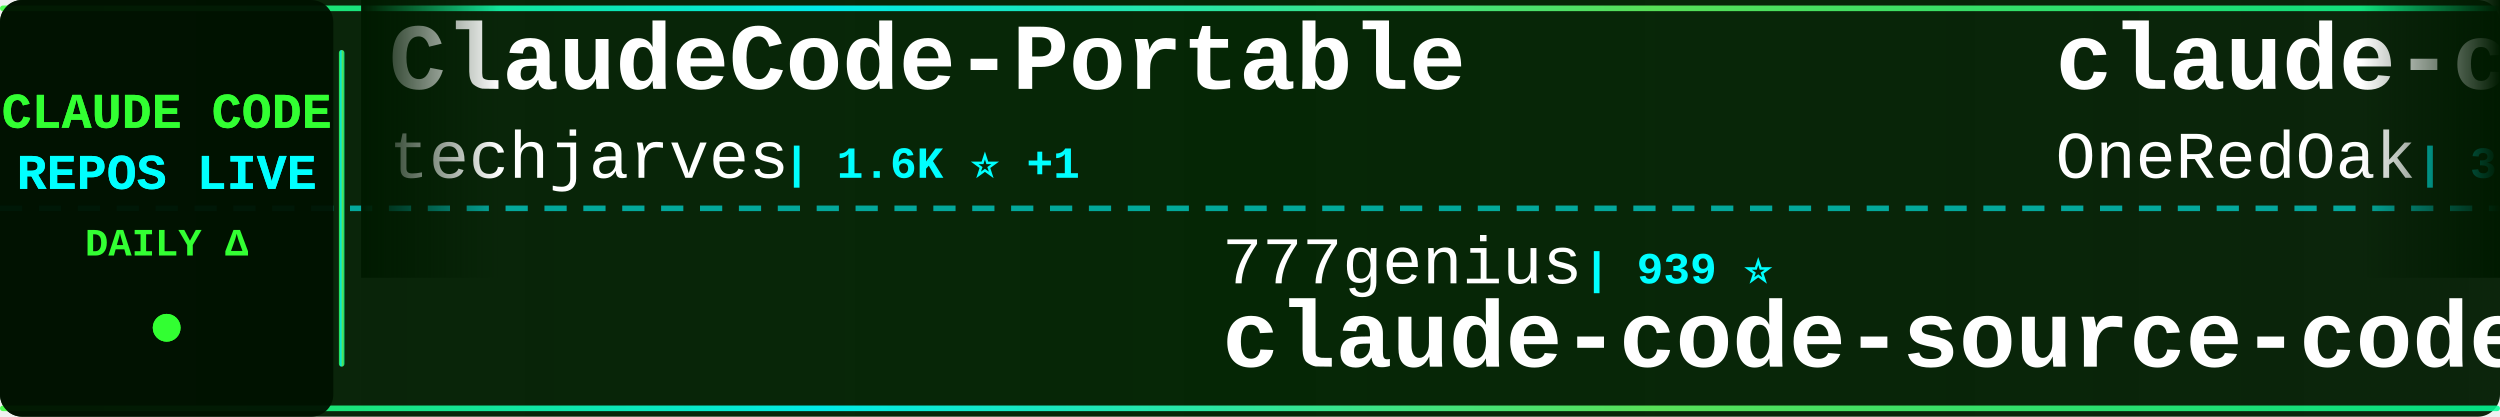
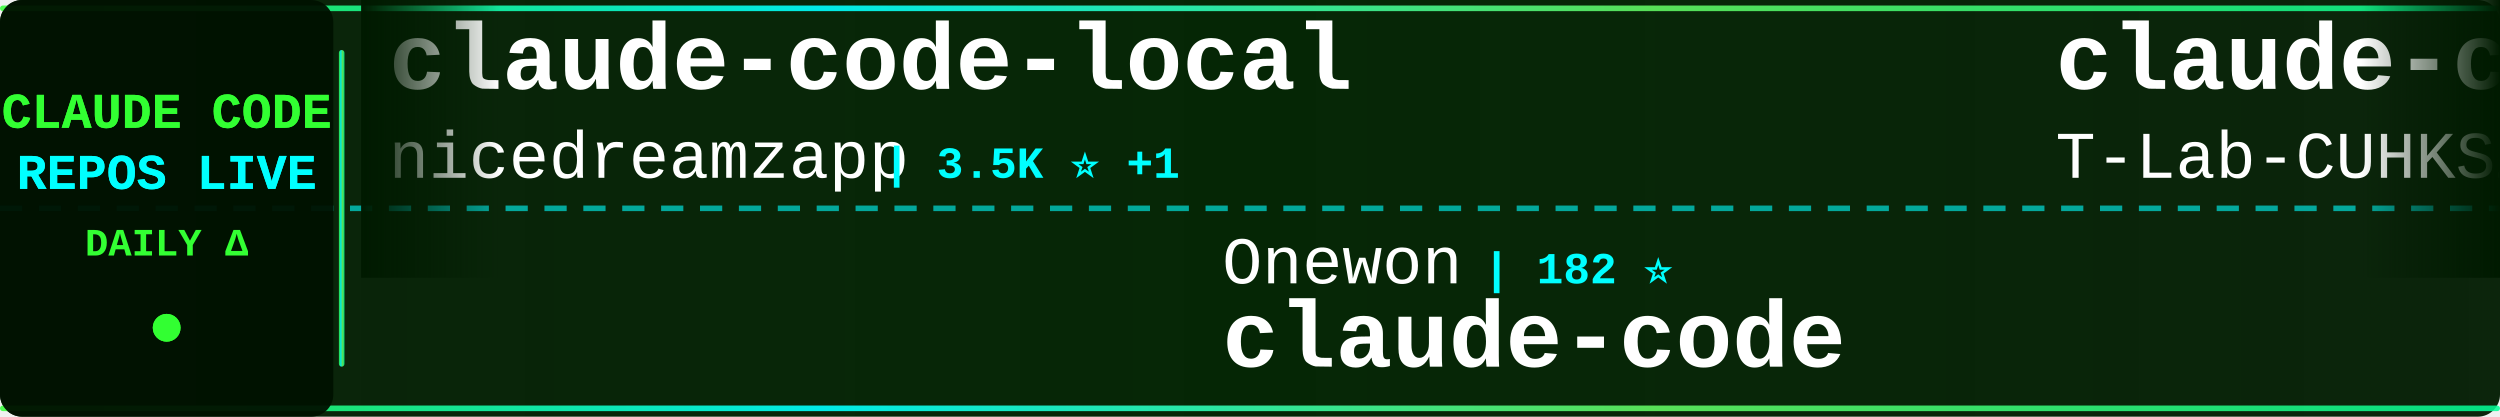
<svg xmlns="http://www.w3.org/2000/svg" width="900" height="150">
  <defs>
    <linearGradient id="tickerBg" x1="0%" y1="0%" x2="100%" y2="0%">
      <stop offset="0%" style="stop-color:#001a00;stop-opacity:0.95" />
      <stop offset="50%" style="stop-color:#002200;stop-opacity:0.98" />
      <stop offset="100%" style="stop-color:#001a00;stop-opacity:0.95" />
    </linearGradient>
    <linearGradient id="borderGrad" x1="0%" y1="0%" x2="100%" y2="0%">
      <stop offset="0%" style="stop-color:#33ff33;stop-opacity:0.85">
        <animate attributeName="stop-opacity" values="0.85;1;0.85" dur="2s" repeatCount="indefinite" />
      </stop>
      <stop offset="33%" style="stop-color:#00ffff;stop-opacity:0.9">
        <animate attributeName="stop-opacity" values="0.9;1;0.9" dur="2.2s" repeatCount="indefinite" />
      </stop>
      <stop offset="66%" style="stop-color:#66ff66;stop-opacity:0.85">
        <animate attributeName="stop-opacity" values="0.85;1;0.85" dur="1.8s" repeatCount="indefinite" />
      </stop>
      <stop offset="100%" style="stop-color:#00ff99;stop-opacity:0.85">
        <animate attributeName="stop-opacity" values="0.85;1;0.85" dur="2s" repeatCount="indefinite" />
      </stop>
    </linearGradient>
    <filter id="textGlow">
      <feGaussianBlur stdDeviation="0.1" result="coloredBlur" />
      <feMerge>
        <feMergeNode in="coloredBlur" />
        <feMergeNode in="SourceGraphic" />
      </feMerge>
    </filter>
    <filter id="metricGlow">
      <feGaussianBlur stdDeviation="0.2" result="coloredBlur" />
      <feMerge>
        <feMergeNode in="coloredBlur" />
        <feMergeNode in="SourceGraphic" />
      </feMerge>
    </filter>
    <linearGradient id="leftFade" x1="0%" y1="0%" x2="100%" y2="0%">
      <stop offset="0%" style="stop-color:#001a00;stop-opacity:1" />
      <stop offset="100%" style="stop-color:#001a00;stop-opacity:0" />
    </linearGradient>
    <linearGradient id="rightFade" x1="0%" y1="0%" x2="100%" y2="0%">
      <stop offset="0%" style="stop-color:#001a00;stop-opacity:0" />
      <stop offset="100%" style="stop-color:#001a00;stop-opacity:1" />
    </linearGradient>
  </defs>
  <rect width="900" height="150" fill="url(#tickerBg)" rx="8" />
  <rect x="0" y="2" width="900" height="2" fill="url(#borderGrad)" rx="1" />
  <rect x="0" y="146" width="900" height="2" fill="url(#borderGrad)" rx="1" />
  <line x1="0" y1="75" x2="900" y2="75" stroke="#00ffff" stroke-width="2" stroke-dasharray="8 6" opacity="0.6" />
  <rect x="0" y="0" width="120" height="150" fill="#001100" opacity="0.95" rx="8" />
  <text x="60" y="46" font-family="'Courier New', monospace" font-size="18" font-weight="bold" fill="#33ff33" text-anchor="middle" filter="url(#textGlow)">
    CLAUDE CODE
  </text>
  <text x="60" y="68" font-family="'Courier New', monospace" font-size="18" font-weight="bold" fill="#00ffff" text-anchor="middle" filter="url(#textGlow)">
    REPOS LIVE
  </text>
  <text x="60" y="92" font-family="'Courier New', monospace" font-size="14" font-weight="bold" fill="#33ff33" text-anchor="middle">
    DAILY Δ
  </text>
  <circle cx="60" cy="118" r="5" fill="#33ff33" filter="url(#metricGlow)">
    <animate attributeName="r" values="4;6;4" dur="1.5s" repeatCount="indefinite" />
    <animate attributeName="opacity" values="0.6;1;0.6" dur="1.5s" repeatCount="indefinite" />
  </circle>
  <rect x="122" y="18" width="2" height="114" fill="url(#borderGrad)" rx="1" />
  <clipPath id="tickerClip">
    <rect x="130" y="0" width="770" height="150" />
  </clipPath>
  <g clip-path="url(#tickerClip)">
    <g id="tickerItems">
      <animateTransform attributeName="transform" attributeType="XML" type="translate" from="0 0" to="-3000 0" dur="54s" repeatCount="indefinite" />
      <g transform="translate(0, 0)">
-         <text x="140" y="32" font-family="'Courier New', monospace" font-size="34" font-weight="bold" fill="#ffffff">ClaudeCode-Portable</text>
-         <text x="140" y="64" font-family="'Courier New', monospace" font-size="24" font-weight="normal" fill="#ffffff" opacity="1.0">techjarves</text>
-         <text x="282" y="64" font-family="'Courier New', monospace" font-size="16" font-weight="bold" fill="#00ffff"> | 1.6K ⭐ +1</text>
+         <text x="140" y="32" font-family="'Courier New', monospace" font-size="34" font-weight="bold" fill="#ffffff">claude-code-local</text>
+         <text x="140" y="64" font-family="'Courier New', monospace" font-size="24" font-weight="normal" fill="#ffffff" opacity="1.0">nicedreamzapp</text>
+         <text x="318" y="64" font-family="'Courier New', monospace" font-size="16" font-weight="bold" fill="#00ffff"> | 3.5K ⭐ +1</text>
      </g>
      <g transform="translate(300, 0)">
+         <text x="140" y="102" font-family="'Courier New', monospace" font-size="24" font-weight="normal" fill="#ffffff" opacity="1.0">Onewon</text>
+         <text x="234" y="102" font-family="'Courier New', monospace" font-size="16" font-weight="bold" fill="#00ffff"> | 182 ⭐</text>
+         <text x="140" y="132" font-family="'Courier New', monospace" font-size="34" font-weight="bold" fill="#ffffff">claude-code</text>
+       </g>
+       <g transform="translate(600, 0)">
+         <text x="140" y="32" font-family="'Courier New', monospace" font-size="34" font-weight="bold" fill="#ffffff">claude-code</text>
+         <text x="140" y="64" font-family="'Courier New', monospace" font-size="24" font-weight="normal" fill="#ffffff" opacity="1.0">T-Lab-CUHKSZ</text>
+         <text x="306" y="64" font-family="'Courier New', monospace" font-size="16" font-weight="bold" fill="#00ffff"> | 328 ⭐</text>
+       </g>
+       <g transform="translate(900, 0)">
        <text x="140" y="102" font-family="'Courier New', monospace" font-size="24" font-weight="normal" fill="#ffffff" opacity="1.0">777genius</text>
        <text x="270" y="102" font-family="'Courier New', monospace" font-size="16" font-weight="bold" fill="#00ffff"> | 939 ⭐</text>
        <text x="140" y="132" font-family="'Courier New', monospace" font-size="34" font-weight="bold" fill="#ffffff">claude-code-source-code</text>
      </g>
-       <g transform="translate(600, 0)">
-         <text x="140" y="32" font-family="'Courier New', monospace" font-size="34" font-weight="bold" fill="#ffffff">claude-code-workflows</text>
-         <text x="140" y="64" font-family="'Courier New', monospace" font-size="24" font-weight="normal" fill="#ffffff" opacity="1.0">OneRedOak</text>
-         <text x="270" y="64" font-family="'Courier New', monospace" font-size="16" font-weight="bold" fill="#00ffff"> | 3.9K ⭐ +1</text>
-       </g>
-       <g transform="translate(900, 0)">
-         <text x="140" y="102" font-family="'Courier New', monospace" font-size="24" font-weight="normal" fill="#ffffff" opacity="1.0">ChinaSiro</text>
-         <text x="270" y="102" font-family="'Courier New', monospace" font-size="16" font-weight="bold" fill="#00ffff"> | 9.8K ⭐ +1</text>
-         <text x="140" y="132" font-family="'Courier New', monospace" font-size="34" font-weight="bold" fill="#ffffff">claude-code-sourcemap</text>
-       </g>
      <g transform="translate(1200, 0)">
-         <text x="140" y="32" font-family="'Courier New', monospace" font-size="34" font-weight="bold" fill="#ffffff">claude-code</text>
-         <text x="140" y="64" font-family="'Courier New', monospace" font-size="24" font-weight="normal" fill="#ffffff" opacity="1.0">jarmuine</text>
-         <text x="258" y="64" font-family="'Courier New', monospace" font-size="16" font-weight="bold" fill="#00ffff"> | 2.3K ⭐</text>
+         <text x="140" y="32" font-family="'Courier New', monospace" font-size="34" font-weight="bold" fill="#ffffff">Claude-Code</text>
+         <text x="140" y="64" font-family="'Courier New', monospace" font-size="24" font-weight="normal" fill="#ffffff" opacity="1.0">pengchengneo</text>
+         <text x="306" y="64" font-family="'Courier New', monospace" font-size="16" font-weight="bold" fill="#00ffff"> | 1.8K ⭐</text>
      </g>
      <g transform="translate(1500, 0)">
-         <text x="140" y="102" font-family="'Courier New', monospace" font-size="24" font-weight="normal" fill="#ffffff" opacity="1.0">daymade</text>
-         <text x="246" y="102" font-family="'Courier New', monospace" font-size="16" font-weight="bold" fill="#00ffff"> | 1.5K ⭐</text>
-         <text x="140" y="132" font-family="'Courier New', monospace" font-size="34" font-weight="bold" fill="#ffffff">claude-code-skills</text>
+         <text x="140" y="102" font-family="'Courier New', monospace" font-size="24" font-weight="normal" fill="#ffffff" opacity="1.0">shareAI-lab</text>
+         <text x="294" y="102" font-family="'Courier New', monospace" font-size="16" font-weight="bold" fill="#00ffff"> | 80.4K ⭐ +3</text>
+         <text x="140" y="132" font-family="'Courier New', monospace" font-size="34" font-weight="bold" fill="#ffffff">learn-claude-code</text>
      </g>
      <g transform="translate(1800, 0)">
-         <text x="140" y="32" font-family="'Courier New', monospace" font-size="34" font-weight="bold" fill="#ffffff">claude-code</text>
-         <text x="140" y="64" font-family="'Courier New', monospace" font-size="24" font-weight="normal" fill="#ffffff" opacity="1.0">tanbiralam</text>
-         <text x="282" y="64" font-family="'Courier New', monospace" font-size="16" font-weight="bold" fill="#00ffff"> | 2.4K ⭐ +2</text>
+         <text x="140" y="32" font-family="'Courier New', monospace" font-size="34" font-weight="bold" fill="#ffffff">Dive-into-Claude-Code</text>
+         <text x="140" y="64" font-family="'Courier New', monospace" font-size="24" font-weight="normal" fill="#ffffff" opacity="1.0">VILA-Lab</text>
+         <text x="258" y="64" font-family="'Courier New', monospace" font-size="16" font-weight="bold" fill="#00ffff"> | 2.2K ⭐</text>
      </g>
      <g transform="translate(2100, 0)">
-         <text x="140" y="102" font-family="'Courier New', monospace" font-size="24" font-weight="normal" fill="#ffffff" opacity="1.0">T-Lab-CUHKSZ</text>
-         <text x="306" y="102" font-family="'Courier New', monospace" font-size="16" font-weight="bold" fill="#00ffff"> | 328 ⭐</text>
+         <text x="140" y="102" font-family="'Courier New', monospace" font-size="24" font-weight="normal" fill="#ffffff" opacity="1.0">chauncygu</text>
+         <text x="270" y="102" font-family="'Courier New', monospace" font-size="16" font-weight="bold" fill="#00ffff"> | 2.9K ⭐</text>
+         <text x="140" y="132" font-family="'Courier New', monospace" font-size="34" font-weight="bold" fill="#ffffff">collection-claude-code-s...</text>
+       </g>
+       <g transform="translate(2400, 0)">
+         <text x="140" y="32" font-family="'Courier New', monospace" font-size="34" font-weight="bold" fill="#ffffff">claude-code-rust</text>
+         <text x="140" y="64" font-family="'Courier New', monospace" font-size="24" font-weight="normal" fill="#ffffff" opacity="1.0">lorryjovens-hub</text>
+         <text x="342" y="64" font-family="'Courier New', monospace" font-size="16" font-weight="bold" fill="#00ffff"> | 1.7K ⭐</text>
+       </g>
+       <g transform="translate(2700, 0)">
+         <text x="140" y="102" font-family="'Courier New', monospace" font-size="24" font-weight="normal" fill="#ffffff" opacity="1.0">freestylefly</text>
+         <text x="306" y="102" font-family="'Courier New', monospace" font-size="16" font-weight="bold" fill="#00ffff"> | 133 ⭐</text>
        <text x="140" y="132" font-family="'Courier New', monospace" font-size="34" font-weight="bold" fill="#ffffff">claude-code</text>
      </g>
-       <g transform="translate(2400, 0)">
-         <text x="140" y="32" font-family="'Courier New', monospace" font-size="34" font-weight="bold" fill="#ffffff">Claude-Code</text>
-         <text x="140" y="64" font-family="'Courier New', monospace" font-size="24" font-weight="normal" fill="#ffffff" opacity="1.0">OrcaWhisper</text>
-         <text x="294" y="64" font-family="'Courier New', monospace" font-size="16" font-weight="bold" fill="#00ffff"> | 108 ⭐</text>
-       </g>
-       <g transform="translate(2700, 0)">
-         <text x="140" y="102" font-family="'Courier New', monospace" font-size="24" font-weight="normal" fill="#ffffff" opacity="1.0">overwirehq</text>
-         <text x="282" y="102" font-family="'Courier New', monospace" font-size="16" font-weight="bold" fill="#00ffff"> | 2.8K ⭐ +1</text>
-         <text x="140" y="132" font-family="'Courier New', monospace" font-size="34" font-weight="bold" fill="#ffffff">claude-code-telegram</text>
-       </g>
      <g transform="translate(3000, 0)">
-         <text x="140" y="32" font-family="'Courier New', monospace" font-size="34" font-weight="bold" fill="#ffffff">ClaudeCode-Portable</text>
-         <text x="140" y="64" font-family="'Courier New', monospace" font-size="24" font-weight="normal" fill="#ffffff" opacity="1.0">techjarves</text>
-         <text x="282" y="64" font-family="'Courier New', monospace" font-size="16" font-weight="bold" fill="#00ffff"> | 1.6K ⭐ +1</text>
+         <text x="140" y="32" font-family="'Courier New', monospace" font-size="34" font-weight="bold" fill="#ffffff">claude-code-local</text>
+         <text x="140" y="64" font-family="'Courier New', monospace" font-size="24" font-weight="normal" fill="#ffffff" opacity="1.0">nicedreamzapp</text>
+         <text x="318" y="64" font-family="'Courier New', monospace" font-size="16" font-weight="bold" fill="#00ffff"> | 3.5K ⭐ +1</text>
      </g>
      <g transform="translate(3300, 0)">
+         <text x="140" y="102" font-family="'Courier New', monospace" font-size="24" font-weight="normal" fill="#ffffff" opacity="1.0">Onewon</text>
+         <text x="234" y="102" font-family="'Courier New', monospace" font-size="16" font-weight="bold" fill="#00ffff"> | 182 ⭐</text>
+         <text x="140" y="132" font-family="'Courier New', monospace" font-size="34" font-weight="bold" fill="#ffffff">claude-code</text>
+       </g>
+       <g transform="translate(3600, 0)">
+         <text x="140" y="32" font-family="'Courier New', monospace" font-size="34" font-weight="bold" fill="#ffffff">claude-code</text>
+         <text x="140" y="64" font-family="'Courier New', monospace" font-size="24" font-weight="normal" fill="#ffffff" opacity="1.0">T-Lab-CUHKSZ</text>
+         <text x="306" y="64" font-family="'Courier New', monospace" font-size="16" font-weight="bold" fill="#00ffff"> | 328 ⭐</text>
+       </g>
+       <g transform="translate(3900, 0)">
        <text x="140" y="102" font-family="'Courier New', monospace" font-size="24" font-weight="normal" fill="#ffffff" opacity="1.0">777genius</text>
        <text x="270" y="102" font-family="'Courier New', monospace" font-size="16" font-weight="bold" fill="#00ffff"> | 939 ⭐</text>
        <text x="140" y="132" font-family="'Courier New', monospace" font-size="34" font-weight="bold" fill="#ffffff">claude-code-source-code</text>
-       </g>
-       <g transform="translate(3600, 0)">
-         <text x="140" y="32" font-family="'Courier New', monospace" font-size="34" font-weight="bold" fill="#ffffff">claude-code-workflows</text>
-         <text x="140" y="64" font-family="'Courier New', monospace" font-size="24" font-weight="normal" fill="#ffffff" opacity="1.0">OneRedOak</text>
-         <text x="270" y="64" font-family="'Courier New', monospace" font-size="16" font-weight="bold" fill="#00ffff"> | 3.9K ⭐ +1</text>
-       </g>
-       <g transform="translate(3900, 0)">
-         <text x="140" y="102" font-family="'Courier New', monospace" font-size="24" font-weight="normal" fill="#ffffff" opacity="1.0">ChinaSiro</text>
-         <text x="270" y="102" font-family="'Courier New', monospace" font-size="16" font-weight="bold" fill="#00ffff"> | 9.8K ⭐ +1</text>
-         <text x="140" y="132" font-family="'Courier New', monospace" font-size="34" font-weight="bold" fill="#ffffff">claude-code-sourcemap</text>
      </g>
    </g>
  </g>
  <rect x="130" y="0" width="50" height="100" fill="url(#leftFade)" />
  <rect x="850" y="0" width="50" height="100" fill="url(#rightFade)" />
</svg>
